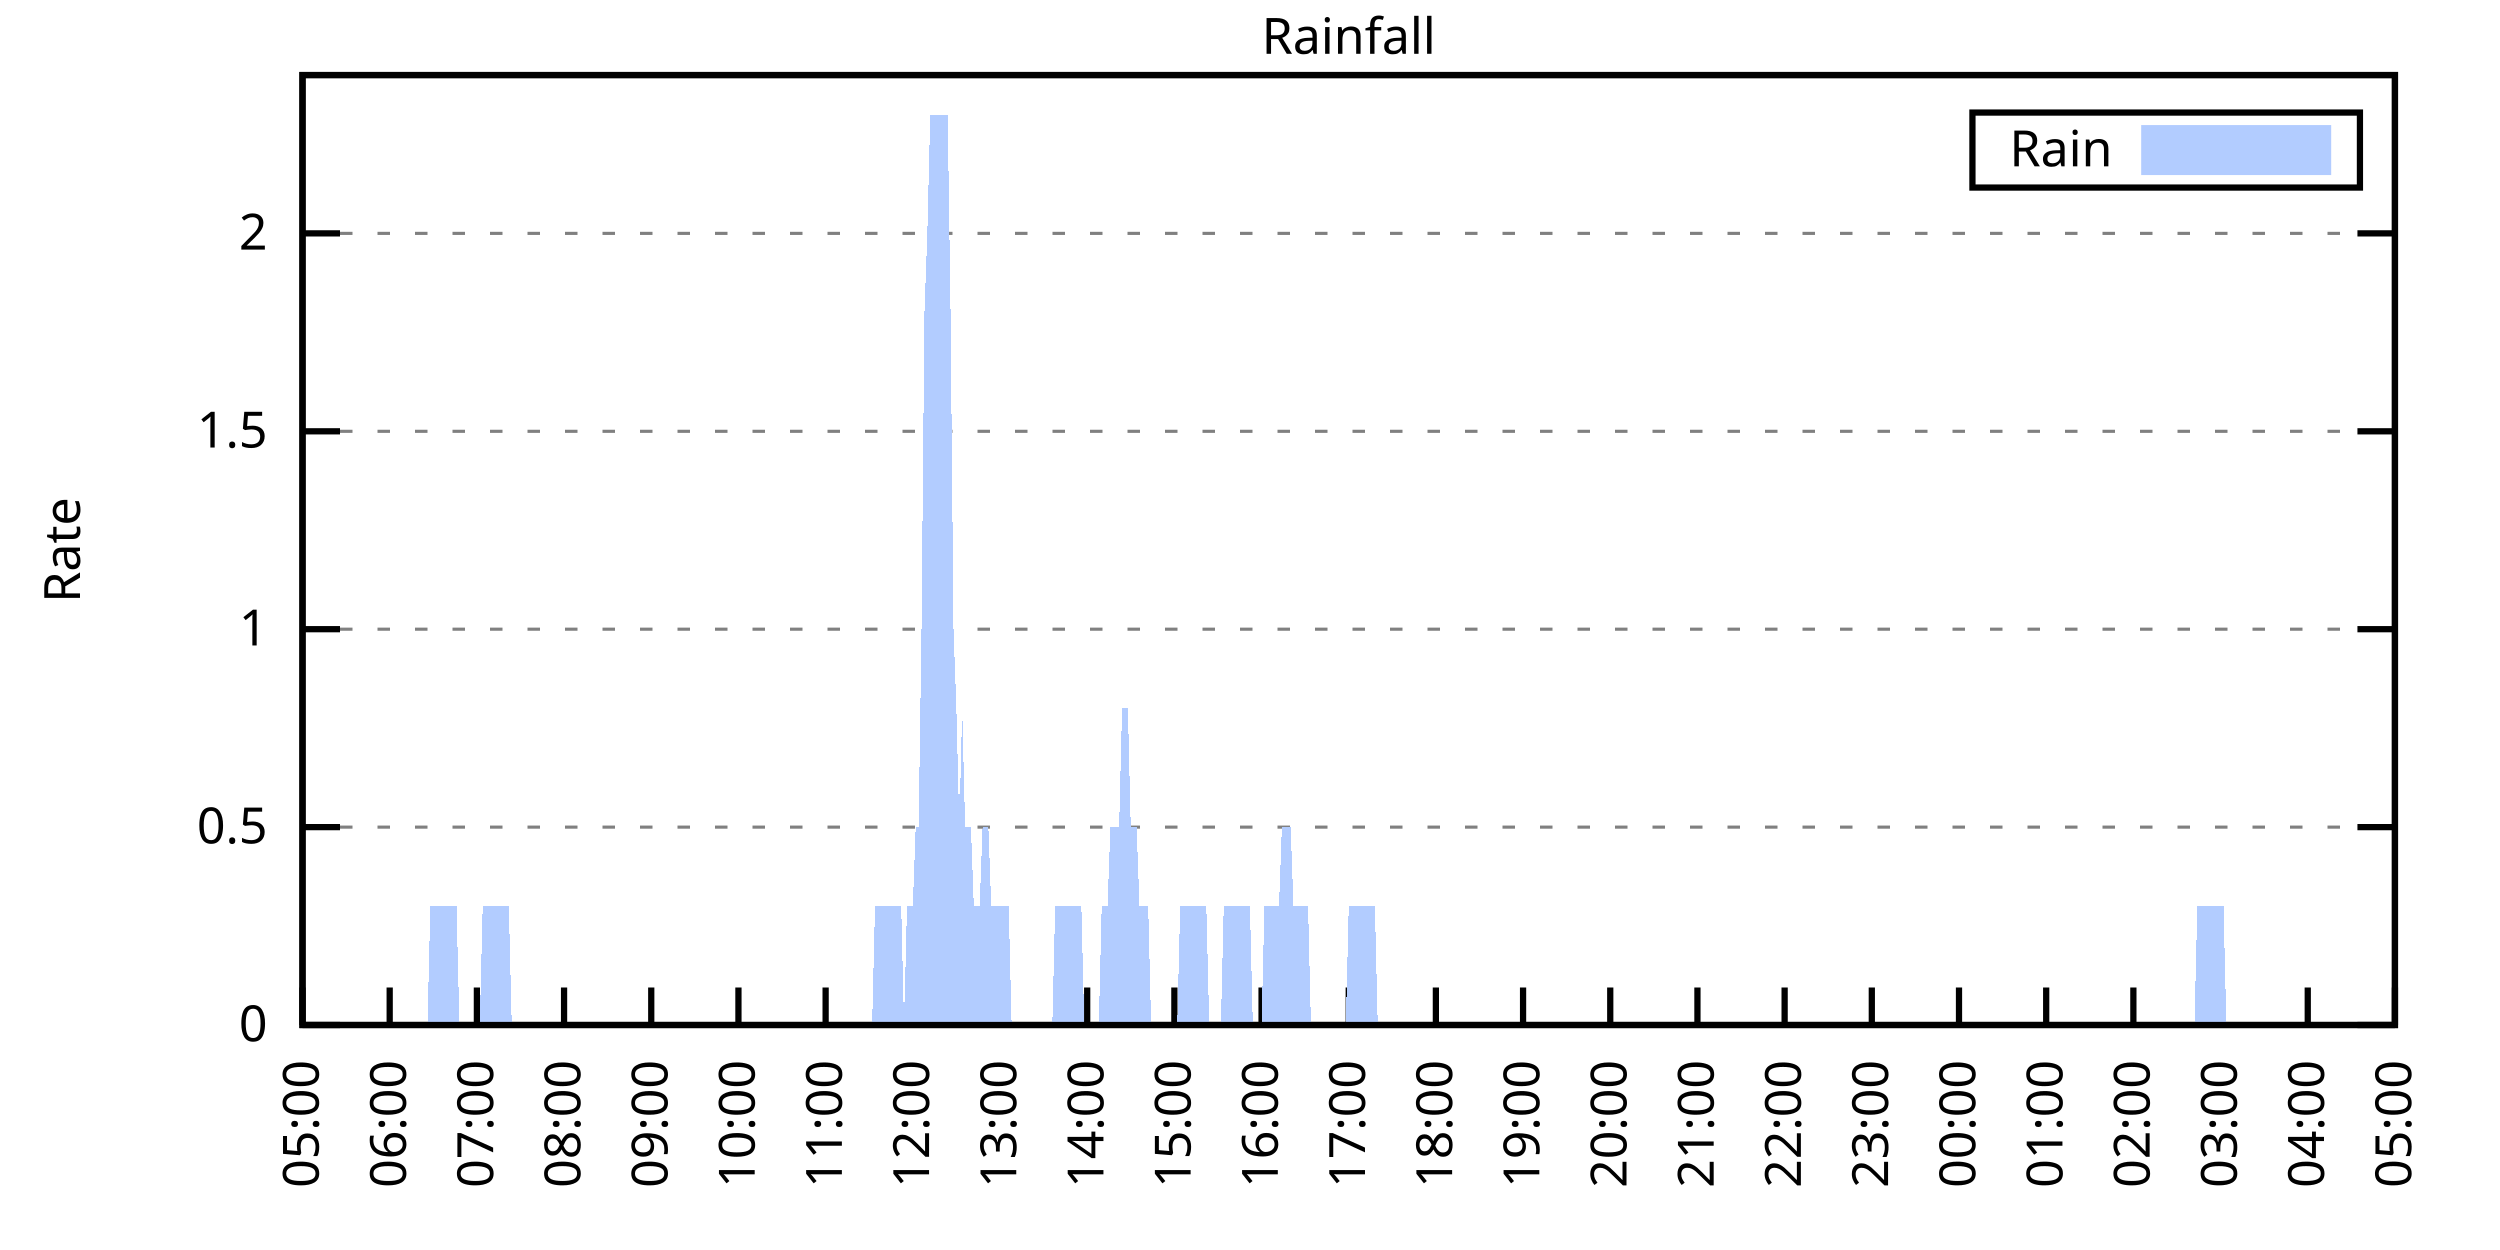
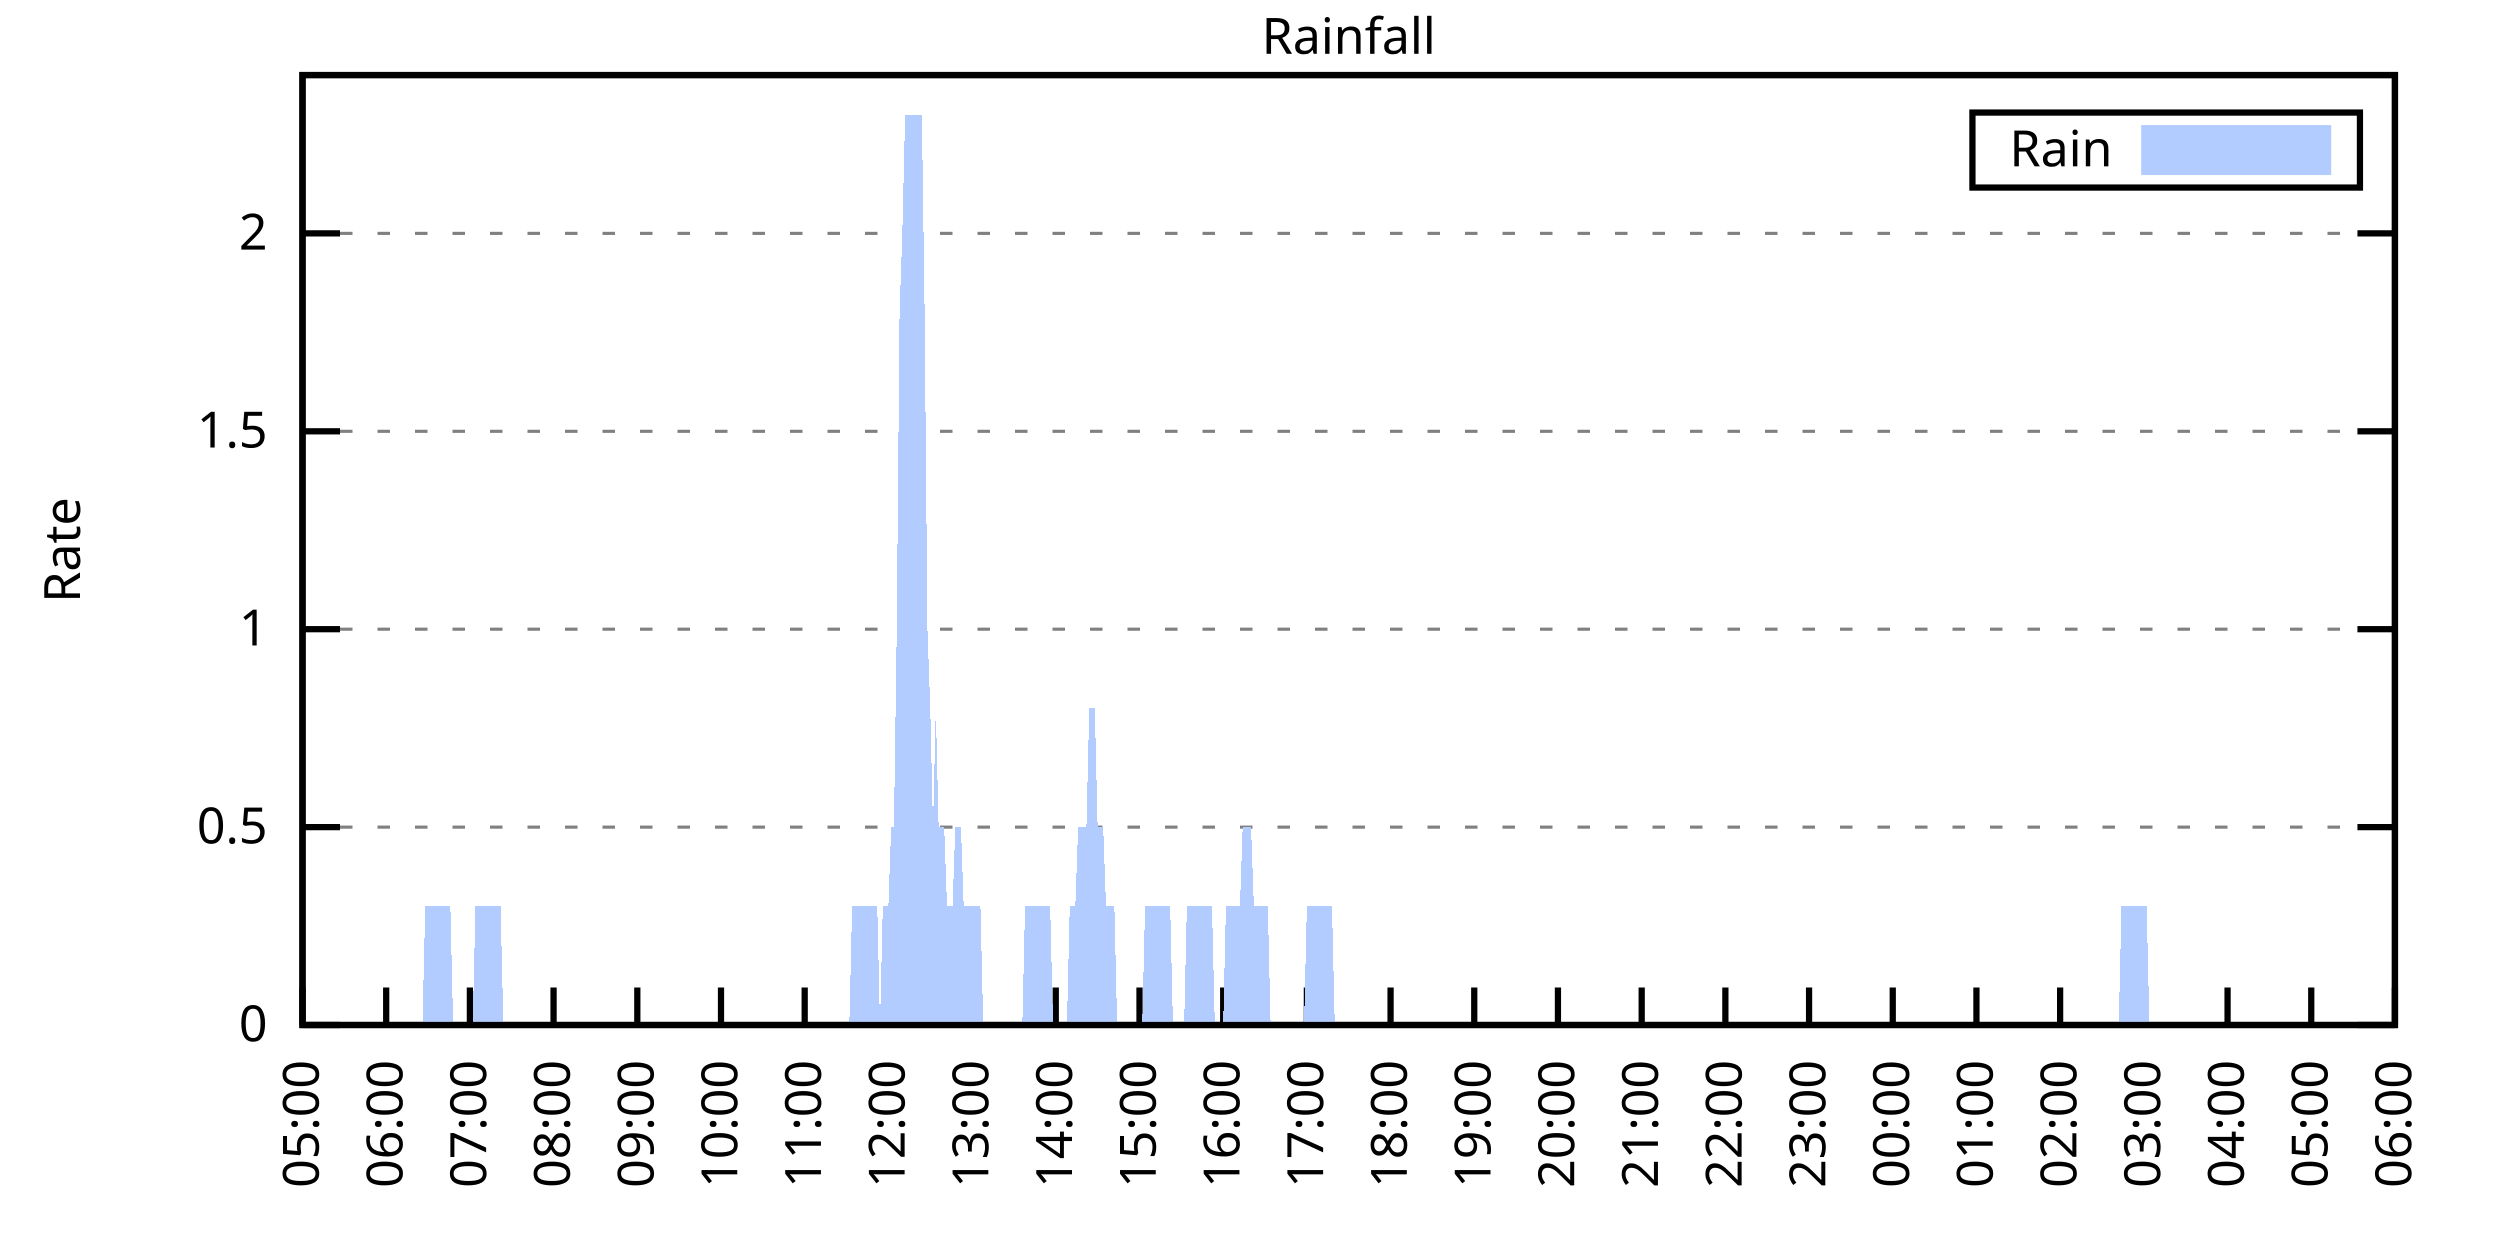
<svg xmlns="http://www.w3.org/2000/svg" xmlns:xlink="http://www.w3.org/1999/xlink" width="400" height="200" viewBox="0 0 400 200">
  <g id="gnuplot_canvas">
    <rect x="0" y="0" width="400" height="200" fill="none" />
    <defs>
      <circle id="gpDot" r="0.5" stroke-width="0.5" stroke="currentColor" />
      <path id="gpPt0" stroke-width="0.333" stroke="currentColor" d="M-1,0 h2 M0,-1 v2" />
      <path id="gpPt1" stroke-width="0.333" stroke="currentColor" d="M-1,-1 L1,1 M1,-1 L-1,1" />
      <path id="gpPt2" stroke-width="0.333" stroke="currentColor" d="M-1,0 L1,0 M0,-1 L0,1 M-1,-1 L1,1 M-1,1 L1,-1" />
      <rect id="gpPt3" stroke-width="0.333" stroke="currentColor" x="-1" y="-1" width="2" height="2" />
      <rect id="gpPt4" stroke-width="0.333" stroke="currentColor" fill="currentColor" x="-1" y="-1" width="2" height="2" />
      <circle id="gpPt5" stroke-width="0.333" stroke="currentColor" cx="0" cy="0" r="1" />
      <use xlink:href="#gpPt5" id="gpPt6" fill="currentColor" stroke="none" />
      <path id="gpPt7" stroke-width="0.333" stroke="currentColor" d="M0,-1.33 L-1.33,0.67 L1.33,0.67 z" />
      <use xlink:href="#gpPt7" id="gpPt8" fill="currentColor" stroke="none" />
      <use xlink:href="#gpPt7" id="gpPt9" stroke="currentColor" transform="rotate(180)" />
      <use xlink:href="#gpPt9" id="gpPt10" fill="currentColor" stroke="none" />
      <use xlink:href="#gpPt3" id="gpPt11" stroke="currentColor" transform="rotate(45)" />
      <use xlink:href="#gpPt11" id="gpPt12" fill="currentColor" stroke="none" />
      <path id="gpPt13" stroke-width="0.333" stroke="currentColor" d="M0,1.330 L1.265,0.411 L0.782,-1.067 L-0.782,-1.076 L-1.265,0.411 z" />
      <use xlink:href="#gpPt13" id="gpPt14" fill="currentColor" stroke="none" />
      <filter id="textbox" filterUnits="objectBoundingBox" x="0" y="0" height="1" width="1">
        <feFlood flood-color="white" flood-opacity="1" result="bgnd" />
        <feComposite in="SourceGraphic" in2="bgnd" operator="atop" />
      </filter>
      <filter id="greybox" filterUnits="objectBoundingBox" x="0" y="0" height="1" width="1">
        <feFlood flood-color="lightgrey" flood-opacity="1" result="grey" />
        <feComposite in="SourceGraphic" in2="grey" operator="atop" />
      </filter>
    </defs>
    <g fill="none" color="white" stroke="currentColor" stroke-width="1.00" stroke-linecap="butt" stroke-linejoin="miter">
</g>
    <g fill="none" color="black" stroke="currentColor" stroke-width="1.00" stroke-linecap="butt" stroke-linejoin="miter">
      <g stroke="none" shape-rendering="crispEdges">
        <polygon fill="rgb(255, 255, 255)" points="48.40,164.00 383.18,164.00 383.18,12.02 48.40,12.02 " />
      </g>
    </g>
    <g fill="none" color="black" stroke="currentColor" stroke-width="1.00" stroke-linecap="butt" stroke-linejoin="miter">
</g>
    <g fill="none" color="black" stroke="black" stroke-width="0.50" stroke-linecap="butt" stroke-linejoin="miter">
</g>
    <g fill="none" color="gray" stroke="currentColor" stroke-width="0.50" stroke-linecap="butt" stroke-linejoin="miter">
      <path stroke="gray" stroke-dasharray="2,4" class="gridline" d="M48.40,164.00 L383.19,164.00  " />
    </g>
    <g fill="none" color="gray" stroke="gray" stroke-width="1.00" stroke-linecap="butt" stroke-linejoin="miter">
</g>
    <g fill="none" color="black" stroke="currentColor" stroke-width="1.00" stroke-linecap="butt" stroke-linejoin="miter">
      <path stroke="black" d="M48.40,164.00 L54.40,164.00 M383.19,164.00 L377.19,164.00  " />
      <g transform="translate(42.80,166.60)" stroke="none" fill="black" font-family="Sans" font-size="8.00" text-anchor="end">
        <text>
          <tspan font-family="Sans"> 0</tspan>
        </text>
      </g>
    </g>
    <g fill="none" color="black" stroke="currentColor" stroke-width="1.00" stroke-linecap="butt" stroke-linejoin="miter">
</g>
    <g fill="none" color="black" stroke="black" stroke-width="0.50" stroke-linecap="butt" stroke-linejoin="miter">
</g>
    <g fill="none" color="gray" stroke="currentColor" stroke-width="0.50" stroke-linecap="butt" stroke-linejoin="miter">
      <path stroke="gray" stroke-dasharray="2,4" class="gridline" d="M48.40,132.34 L383.19,132.34  " />
    </g>
    <g fill="none" color="gray" stroke="gray" stroke-width="1.00" stroke-linecap="butt" stroke-linejoin="miter">
</g>
    <g fill="none" color="black" stroke="currentColor" stroke-width="1.00" stroke-linecap="butt" stroke-linejoin="miter">
      <path stroke="black" d="M48.40,132.34 L54.40,132.34 M383.19,132.34 L377.19,132.34  " />
      <g transform="translate(42.80,134.94)" stroke="none" fill="black" font-family="Sans" font-size="8.00" text-anchor="end">
        <text>
          <tspan font-family="Sans"> 0.5</tspan>
        </text>
      </g>
    </g>
    <g fill="none" color="black" stroke="currentColor" stroke-width="1.00" stroke-linecap="butt" stroke-linejoin="miter">
</g>
    <g fill="none" color="black" stroke="black" stroke-width="0.50" stroke-linecap="butt" stroke-linejoin="miter">
</g>
    <g fill="none" color="gray" stroke="currentColor" stroke-width="0.50" stroke-linecap="butt" stroke-linejoin="miter">
      <path stroke="gray" stroke-dasharray="2,4" class="gridline" d="M48.40,100.67 L383.19,100.67  " />
    </g>
    <g fill="none" color="gray" stroke="gray" stroke-width="1.00" stroke-linecap="butt" stroke-linejoin="miter">
</g>
    <g fill="none" color="black" stroke="currentColor" stroke-width="1.00" stroke-linecap="butt" stroke-linejoin="miter">
      <path stroke="black" d="M48.40,100.67 L54.40,100.67 M383.19,100.67 L377.19,100.67  " />
      <g transform="translate(42.80,103.27)" stroke="none" fill="black" font-family="Sans" font-size="8.00" text-anchor="end">
        <text>
          <tspan font-family="Sans"> 1</tspan>
        </text>
      </g>
    </g>
    <g fill="none" color="black" stroke="currentColor" stroke-width="1.00" stroke-linecap="butt" stroke-linejoin="miter">
</g>
    <g fill="none" color="black" stroke="black" stroke-width="0.50" stroke-linecap="butt" stroke-linejoin="miter">
</g>
    <g fill="none" color="gray" stroke="currentColor" stroke-width="0.50" stroke-linecap="butt" stroke-linejoin="miter">
      <path stroke="gray" stroke-dasharray="2,4" class="gridline" d="M48.40,69.01 L383.19,69.01  " />
    </g>
    <g fill="none" color="gray" stroke="gray" stroke-width="1.00" stroke-linecap="butt" stroke-linejoin="miter">
</g>
    <g fill="none" color="black" stroke="currentColor" stroke-width="1.00" stroke-linecap="butt" stroke-linejoin="miter">
      <path stroke="black" d="M48.40,69.01 L54.40,69.01 M383.19,69.01 L377.19,69.01  " />
      <g transform="translate(42.80,71.61)" stroke="none" fill="black" font-family="Sans" font-size="8.00" text-anchor="end">
        <text>
          <tspan font-family="Sans"> 1.5</tspan>
        </text>
      </g>
    </g>
    <g fill="none" color="black" stroke="currentColor" stroke-width="1.00" stroke-linecap="butt" stroke-linejoin="miter">
</g>
    <g fill="none" color="black" stroke="black" stroke-width="0.50" stroke-linecap="butt" stroke-linejoin="miter">
</g>
    <g fill="none" color="gray" stroke="currentColor" stroke-width="0.50" stroke-linecap="butt" stroke-linejoin="miter">
      <path stroke="gray" stroke-dasharray="2,4" class="gridline" d="M48.40,37.34 L383.19,37.34  " />
    </g>
    <g fill="none" color="gray" stroke="gray" stroke-width="1.00" stroke-linecap="butt" stroke-linejoin="miter">
</g>
    <g fill="none" color="black" stroke="currentColor" stroke-width="1.00" stroke-linecap="butt" stroke-linejoin="miter">
      <path stroke="black" d="M48.40,37.34 L54.40,37.34 M383.19,37.34 L377.19,37.34  " />
      <g transform="translate(42.80,39.94)" stroke="none" fill="black" font-family="Sans" font-size="8.00" text-anchor="end">
        <text>
          <tspan font-family="Sans"> 2</tspan>
        </text>
      </g>
    </g>
    <g fill="none" color="black" stroke="currentColor" stroke-width="1.00" stroke-linecap="butt" stroke-linejoin="miter">
      <path stroke="black" d="M48.40,164.00 L48.40,158.00  " />
      <g transform="translate(51.00,169.60) rotate(270.00)" stroke="none" fill="black" font-family="Sans" font-size="8.00" text-anchor="end">
        <text>
          <tspan font-family="Sans">05:00</tspan>
        </text>
      </g>
    </g>
    <g fill="none" color="black" stroke="currentColor" stroke-width="1.00" stroke-linecap="butt" stroke-linejoin="miter">
-       <path stroke="black" d="M62.35,164.00 L62.35,158.00  " />
-       <g transform="translate(64.95,169.60) rotate(270.00)" stroke="none" fill="black" font-family="Sans" font-size="8.00" text-anchor="end">
+       <path stroke="black" d="M61.79,164.00 L61.79,158.00  " />
+       <g transform="translate(64.39,169.60) rotate(270.00)" stroke="none" fill="black" font-family="Sans" font-size="8.00" text-anchor="end">
        <text>
          <tspan font-family="Sans">06:00</tspan>
        </text>
      </g>
    </g>
    <g fill="none" color="black" stroke="currentColor" stroke-width="1.00" stroke-linecap="butt" stroke-linejoin="miter">
-       <path stroke="black" d="M76.30,164.00 L76.30,158.00  " />
-       <g transform="translate(78.90,169.60) rotate(270.00)" stroke="none" fill="black" font-family="Sans" font-size="8.00" text-anchor="end">
+       <path stroke="black" d="M75.18,164.00 L75.18,158.00  " />
+       <g transform="translate(77.78,169.60) rotate(270.00)" stroke="none" fill="black" font-family="Sans" font-size="8.00" text-anchor="end">
        <text>
          <tspan font-family="Sans">07:00</tspan>
        </text>
      </g>
    </g>
    <g fill="none" color="black" stroke="currentColor" stroke-width="1.00" stroke-linecap="butt" stroke-linejoin="miter">
-       <path stroke="black" d="M90.25,164.00 L90.25,158.00  " />
-       <g transform="translate(92.85,169.60) rotate(270.00)" stroke="none" fill="black" font-family="Sans" font-size="8.00" text-anchor="end">
+       <path stroke="black" d="M88.57,164.00 L88.57,158.00  " />
+       <g transform="translate(91.17,169.60) rotate(270.00)" stroke="none" fill="black" font-family="Sans" font-size="8.00" text-anchor="end">
        <text>
          <tspan font-family="Sans">08:00</tspan>
        </text>
      </g>
    </g>
    <g fill="none" color="black" stroke="currentColor" stroke-width="1.00" stroke-linecap="butt" stroke-linejoin="miter">
-       <path stroke="black" d="M104.20,164.00 L104.20,158.00  " />
-       <g transform="translate(106.80,169.60) rotate(270.00)" stroke="none" fill="black" font-family="Sans" font-size="8.00" text-anchor="end">
+       <path stroke="black" d="M101.97,164.00 L101.97,158.00  " />
+       <g transform="translate(104.57,169.60) rotate(270.00)" stroke="none" fill="black" font-family="Sans" font-size="8.00" text-anchor="end">
        <text>
          <tspan font-family="Sans">09:00</tspan>
        </text>
      </g>
    </g>
    <g fill="none" color="black" stroke="currentColor" stroke-width="1.00" stroke-linecap="butt" stroke-linejoin="miter">
-       <path stroke="black" d="M118.15,164.00 L118.15,158.00  " />
-       <g transform="translate(120.75,169.60) rotate(270.00)" stroke="none" fill="black" font-family="Sans" font-size="8.00" text-anchor="end">
+       <path stroke="black" d="M115.36,164.00 L115.36,158.00  " />
+       <g transform="translate(117.96,169.60) rotate(270.00)" stroke="none" fill="black" font-family="Sans" font-size="8.00" text-anchor="end">
        <text>
          <tspan font-family="Sans">10:00</tspan>
        </text>
      </g>
    </g>
    <g fill="none" color="black" stroke="currentColor" stroke-width="1.00" stroke-linecap="butt" stroke-linejoin="miter">
-       <path stroke="black" d="M132.10,164.00 L132.10,158.00  " />
-       <g transform="translate(134.70,169.60) rotate(270.00)" stroke="none" fill="black" font-family="Sans" font-size="8.00" text-anchor="end">
+       <path stroke="black" d="M128.75,164.00 L128.75,158.00  " />
+       <g transform="translate(131.35,169.60) rotate(270.00)" stroke="none" fill="black" font-family="Sans" font-size="8.00" text-anchor="end">
        <text>
          <tspan font-family="Sans">11:00</tspan>
        </text>
      </g>
    </g>
    <g fill="none" color="black" stroke="currentColor" stroke-width="1.00" stroke-linecap="butt" stroke-linejoin="miter">
-       <path stroke="black" d="M146.05,164.00 L146.05,158.00  " />
-       <g transform="translate(148.65,169.60) rotate(270.00)" stroke="none" fill="black" font-family="Sans" font-size="8.00" text-anchor="end">
+       <path stroke="black" d="M142.14,164.00 L142.14,158.00  " />
+       <g transform="translate(144.74,169.60) rotate(270.00)" stroke="none" fill="black" font-family="Sans" font-size="8.00" text-anchor="end">
        <text>
          <tspan font-family="Sans">12:00</tspan>
        </text>
      </g>
    </g>
    <g fill="none" color="black" stroke="currentColor" stroke-width="1.00" stroke-linecap="butt" stroke-linejoin="miter">
-       <path stroke="black" d="M160.00,164.00 L160.00,158.00  " />
-       <g transform="translate(162.60,169.60) rotate(270.00)" stroke="none" fill="black" font-family="Sans" font-size="8.00" text-anchor="end">
+       <path stroke="black" d="M155.53,164.00 L155.53,158.00  " />
+       <g transform="translate(158.13,169.60) rotate(270.00)" stroke="none" fill="black" font-family="Sans" font-size="8.00" text-anchor="end">
        <text>
          <tspan font-family="Sans">13:00</tspan>
        </text>
      </g>
    </g>
    <g fill="none" color="black" stroke="currentColor" stroke-width="1.00" stroke-linecap="butt" stroke-linejoin="miter">
-       <path stroke="black" d="M173.95,164.00 L173.95,158.00  " />
-       <g transform="translate(176.55,169.60) rotate(270.00)" stroke="none" fill="black" font-family="Sans" font-size="8.00" text-anchor="end">
+       <path stroke="black" d="M168.92,164.00 L168.92,158.00  " />
+       <g transform="translate(171.52,169.60) rotate(270.00)" stroke="none" fill="black" font-family="Sans" font-size="8.00" text-anchor="end">
        <text>
          <tspan font-family="Sans">14:00</tspan>
        </text>
      </g>
    </g>
    <g fill="none" color="black" stroke="currentColor" stroke-width="1.00" stroke-linecap="butt" stroke-linejoin="miter">
-       <path stroke="black" d="M187.90,164.00 L187.90,158.00  " />
-       <g transform="translate(190.50,169.60) rotate(270.00)" stroke="none" fill="black" font-family="Sans" font-size="8.00" text-anchor="end">
+       <path stroke="black" d="M182.32,164.00 L182.32,158.00  " />
+       <g transform="translate(184.92,169.60) rotate(270.00)" stroke="none" fill="black" font-family="Sans" font-size="8.00" text-anchor="end">
        <text>
          <tspan font-family="Sans">15:00</tspan>
        </text>
      </g>
    </g>
    <g fill="none" color="black" stroke="currentColor" stroke-width="1.00" stroke-linecap="butt" stroke-linejoin="miter">
-       <path stroke="black" d="M201.85,164.00 L201.85,158.00  " />
-       <g transform="translate(204.45,169.60) rotate(270.00)" stroke="none" fill="black" font-family="Sans" font-size="8.00" text-anchor="end">
+       <path stroke="black" d="M195.71,164.00 L195.71,158.00  " />
+       <g transform="translate(198.31,169.60) rotate(270.00)" stroke="none" fill="black" font-family="Sans" font-size="8.00" text-anchor="end">
        <text>
          <tspan font-family="Sans">16:00</tspan>
        </text>
      </g>
    </g>
    <g fill="none" color="black" stroke="currentColor" stroke-width="1.00" stroke-linecap="butt" stroke-linejoin="miter">
-       <path stroke="black" d="M215.80,164.00 L215.80,158.00  " />
-       <g transform="translate(218.40,169.60) rotate(270.00)" stroke="none" fill="black" font-family="Sans" font-size="8.00" text-anchor="end">
+       <path stroke="black" d="M209.10,164.00 L209.10,158.00  " />
+       <g transform="translate(211.70,169.60) rotate(270.00)" stroke="none" fill="black" font-family="Sans" font-size="8.00" text-anchor="end">
        <text>
          <tspan font-family="Sans">17:00</tspan>
        </text>
      </g>
    </g>
    <g fill="none" color="black" stroke="currentColor" stroke-width="1.00" stroke-linecap="butt" stroke-linejoin="miter">
-       <path stroke="black" d="M229.74,164.00 L229.74,158.00  " />
-       <g transform="translate(232.34,169.60) rotate(270.00)" stroke="none" fill="black" font-family="Sans" font-size="8.00" text-anchor="end">
+       <path stroke="black" d="M222.49,164.00 L222.49,158.00  " />
+       <g transform="translate(225.09,169.60) rotate(270.00)" stroke="none" fill="black" font-family="Sans" font-size="8.00" text-anchor="end">
        <text>
          <tspan font-family="Sans">18:00</tspan>
        </text>
      </g>
    </g>
    <g fill="none" color="black" stroke="currentColor" stroke-width="1.00" stroke-linecap="butt" stroke-linejoin="miter">
-       <path stroke="black" d="M243.69,164.00 L243.69,158.00  " />
-       <g transform="translate(246.29,169.60) rotate(270.00)" stroke="none" fill="black" font-family="Sans" font-size="8.00" text-anchor="end">
+       <path stroke="black" d="M235.88,164.00 L235.88,158.00  " />
+       <g transform="translate(238.48,169.60) rotate(270.00)" stroke="none" fill="black" font-family="Sans" font-size="8.00" text-anchor="end">
        <text>
          <tspan font-family="Sans">19:00</tspan>
        </text>
      </g>
    </g>
    <g fill="none" color="black" stroke="currentColor" stroke-width="1.00" stroke-linecap="butt" stroke-linejoin="miter">
-       <path stroke="black" d="M257.64,164.00 L257.64,158.00  " />
-       <g transform="translate(260.24,169.60) rotate(270.00)" stroke="none" fill="black" font-family="Sans" font-size="8.00" text-anchor="end">
+       <path stroke="black" d="M249.27,164.00 L249.27,158.00  " />
+       <g transform="translate(251.87,169.60) rotate(270.00)" stroke="none" fill="black" font-family="Sans" font-size="8.00" text-anchor="end">
        <text>
          <tspan font-family="Sans">20:00</tspan>
        </text>
      </g>
    </g>
    <g fill="none" color="black" stroke="currentColor" stroke-width="1.00" stroke-linecap="butt" stroke-linejoin="miter">
-       <path stroke="black" d="M271.59,164.00 L271.59,158.00  " />
-       <g transform="translate(274.19,169.60) rotate(270.00)" stroke="none" fill="black" font-family="Sans" font-size="8.00" text-anchor="end">
+       <path stroke="black" d="M262.67,164.00 L262.67,158.00  " />
+       <g transform="translate(265.27,169.60) rotate(270.00)" stroke="none" fill="black" font-family="Sans" font-size="8.00" text-anchor="end">
        <text>
          <tspan font-family="Sans">21:00</tspan>
        </text>
      </g>
    </g>
    <g fill="none" color="black" stroke="currentColor" stroke-width="1.00" stroke-linecap="butt" stroke-linejoin="miter">
-       <path stroke="black" d="M285.54,164.00 L285.54,158.00  " />
-       <g transform="translate(288.14,169.60) rotate(270.00)" stroke="none" fill="black" font-family="Sans" font-size="8.00" text-anchor="end">
+       <path stroke="black" d="M276.06,164.00 L276.06,158.00  " />
+       <g transform="translate(278.66,169.60) rotate(270.00)" stroke="none" fill="black" font-family="Sans" font-size="8.00" text-anchor="end">
        <text>
          <tspan font-family="Sans">22:00</tspan>
        </text>
      </g>
    </g>
    <g fill="none" color="black" stroke="currentColor" stroke-width="1.00" stroke-linecap="butt" stroke-linejoin="miter">
-       <path stroke="black" d="M299.49,164.00 L299.49,158.00  " />
-       <g transform="translate(302.09,169.60) rotate(270.00)" stroke="none" fill="black" font-family="Sans" font-size="8.00" text-anchor="end">
+       <path stroke="black" d="M289.45,164.00 L289.45,158.00  " />
+       <g transform="translate(292.05,169.60) rotate(270.00)" stroke="none" fill="black" font-family="Sans" font-size="8.00" text-anchor="end">
        <text>
          <tspan font-family="Sans">23:00</tspan>
        </text>
      </g>
    </g>
    <g fill="none" color="black" stroke="currentColor" stroke-width="1.00" stroke-linecap="butt" stroke-linejoin="miter">
-       <path stroke="black" d="M313.44,164.00 L313.44,158.00  " />
-       <g transform="translate(316.04,169.60) rotate(270.00)" stroke="none" fill="black" font-family="Sans" font-size="8.00" text-anchor="end">
+       <path stroke="black" d="M302.84,164.00 L302.84,158.00  " />
+       <g transform="translate(305.44,169.60) rotate(270.00)" stroke="none" fill="black" font-family="Sans" font-size="8.00" text-anchor="end">
        <text>
          <tspan font-family="Sans">00:00</tspan>
        </text>
      </g>
    </g>
    <g fill="none" color="black" stroke="currentColor" stroke-width="1.00" stroke-linecap="butt" stroke-linejoin="miter">
-       <path stroke="black" d="M327.39,164.00 L327.39,158.00  " />
-       <g transform="translate(329.99,169.60) rotate(270.00)" stroke="none" fill="black" font-family="Sans" font-size="8.00" text-anchor="end">
+       <path stroke="black" d="M316.23,164.00 L316.23,158.00  " />
+       <g transform="translate(318.83,169.60) rotate(270.00)" stroke="none" fill="black" font-family="Sans" font-size="8.00" text-anchor="end">
        <text>
          <tspan font-family="Sans">01:00</tspan>
        </text>
      </g>
    </g>
    <g fill="none" color="black" stroke="currentColor" stroke-width="1.00" stroke-linecap="butt" stroke-linejoin="miter">
-       <path stroke="black" d="M341.34,164.00 L341.34,158.00  " />
-       <g transform="translate(343.94,169.60) rotate(270.00)" stroke="none" fill="black" font-family="Sans" font-size="8.00" text-anchor="end">
+       <path stroke="black" d="M329.62,164.00 L329.62,158.00  " />
+       <g transform="translate(332.22,169.60) rotate(270.00)" stroke="none" fill="black" font-family="Sans" font-size="8.00" text-anchor="end">
        <text>
          <tspan font-family="Sans">02:00</tspan>
        </text>
      </g>
    </g>
    <g fill="none" color="black" stroke="currentColor" stroke-width="1.00" stroke-linecap="butt" stroke-linejoin="miter">
-       <path stroke="black" d="M355.29,164.00 L355.29,158.00  " />
-       <g transform="translate(357.89,169.60) rotate(270.00)" stroke="none" fill="black" font-family="Sans" font-size="8.00" text-anchor="end">
+       <path stroke="black" d="M343.02,164.00 L343.02,158.00  " />
+       <g transform="translate(345.62,169.60) rotate(270.00)" stroke="none" fill="black" font-family="Sans" font-size="8.00" text-anchor="end">
        <text>
          <tspan font-family="Sans">03:00</tspan>
        </text>
      </g>
    </g>
    <g fill="none" color="black" stroke="currentColor" stroke-width="1.00" stroke-linecap="butt" stroke-linejoin="miter">
-       <path stroke="black" d="M369.24,164.00 L369.24,158.00  " />
-       <g transform="translate(371.84,169.60) rotate(270.00)" stroke="none" fill="black" font-family="Sans" font-size="8.00" text-anchor="end">
+       <path stroke="black" d="M356.41,164.00 L356.41,158.00  " />
+       <g transform="translate(359.01,169.60) rotate(270.00)" stroke="none" fill="black" font-family="Sans" font-size="8.00" text-anchor="end">
        <text>
          <tspan font-family="Sans">04:00</tspan>
+         </text>
+       </g>
+     </g>
+     <g fill="none" color="black" stroke="currentColor" stroke-width="1.00" stroke-linecap="butt" stroke-linejoin="miter">
+       <path stroke="black" d="M369.80,164.00 L369.80,158.00  " />
+       <g transform="translate(372.40,169.60) rotate(270.00)" stroke="none" fill="black" font-family="Sans" font-size="8.00" text-anchor="end">
+         <text>
+           <tspan font-family="Sans">05:00</tspan>
        </text>
      </g>
    </g>
    <g fill="none" color="black" stroke="currentColor" stroke-width="1.00" stroke-linecap="butt" stroke-linejoin="miter">
      <path stroke="black" d="M383.19,164.00 L383.19,158.00  " />
      <g transform="translate(385.79,169.60) rotate(270.00)" stroke="none" fill="black" font-family="Sans" font-size="8.00" text-anchor="end">
        <text>
-           <tspan font-family="Sans">05:00</tspan>
+           <tspan font-family="Sans">06:00</tspan>
        </text>
      </g>
    </g>
    <g fill="none" color="black" stroke="currentColor" stroke-width="1.00" stroke-linecap="butt" stroke-linejoin="miter">
</g>
    <g fill="none" color="black" stroke="currentColor" stroke-width="1.00" stroke-linecap="butt" stroke-linejoin="miter">
      <path stroke="black" d="M48.40,12.01 L48.40,164.00 L383.19,164.00 L383.19,12.01 L48.40,12.01 Z  " />
    </g>
    <g fill="none" color="black" stroke="currentColor" stroke-width="1.00" stroke-linecap="butt" stroke-linejoin="miter">
</g>
    <g fill="none" color="black" stroke="currentColor" stroke-width="1.00" stroke-linecap="butt" stroke-linejoin="miter">
      <path stroke="black" d="M315.59,30.01 L315.59,18.01 L377.59,18.01 L377.59,30.01 L315.59,30.01 Z  " />
    </g>
    <g id="Rainfall_plot_1">
      <g fill="none" color="white" stroke="black" stroke-width="2.00" stroke-linecap="butt" stroke-linejoin="miter">
</g>
      <g fill="none" color="black" stroke="currentColor" stroke-width="2.00" stroke-linecap="butt" stroke-linejoin="miter">
        <g transform="translate(337.99,26.61)" stroke="none" fill="black" font-family="Sans" font-size="8.00" text-anchor="end">
          <text>
            <tspan font-family="Sans">Rain</tspan>
          </text>
        </g>
      </g>
      <g fill="none" color="black" stroke="currentColor" stroke-width="2.00" stroke-linecap="butt" stroke-linejoin="miter">
        <g stroke="none" shape-rendering="crispEdges">
          <polygon fill="rgb(178, 204, 255)" points="343.59,27.01 371.99,27.01 371.99,21.01 343.59,21.01 " />
        </g>
        <path stroke="rgb(178, 204, 255)" d="M343.59,27.01 L371.99,27.01 L371.99,21.01 L343.59,21.01 L343.59,27.01 Z  " />
      </g>
      <g fill="none" color="black" stroke="currentColor" stroke-width="2.00" stroke-linecap="butt" stroke-linejoin="miter">
        <g stroke="none" shape-rendering="crispEdges">
-           <polygon fill="rgb(178, 204, 255)" points="48.86,164.00 49.33,164.00 49.79,164.00 50.26,164.00 50.72,164.00 51.19,164.00 51.65,164.00 52.12,164.00 52.58,164.00 53.05,164.00 53.51,164.00 53.98,164.00 54.44,164.00 54.91,164.00 55.37,164.00 55.84,164.00 56.30,164.00 56.77,164.00 57.23,164.00 57.70,164.00 58.16,164.00 58.63,164.00 59.09,164.00 59.56,164.00 60.02,164.00 60.49,164.00 60.95,164.00 61.42,164.00 61.88,164.00 62.35,164.00 62.81,164.00 63.28,164.00 63.74,164.00 64.21,164.00 64.67,164.00 65.14,164.00 65.60,164.00 66.07,164.00 66.53,164.00 67.00,164.00 67.46,164.00 67.93,164.00 68.39,164.00 68.86,145.00 69.32,145.00 69.79,145.00 70.25,145.00 70.72,145.00 71.18,145.00 71.65,145.00 72.11,145.00 72.58,145.00 73.04,145.00 73.51,164.00 73.97,164.00 74.44,164.00 74.90,164.00 75.37,164.00 75.83,164.00 76.30,164.00 76.76,164.00 77.23,145.00 77.69,145.00 78.16,145.00 78.62,145.00 79.09,145.00 79.55,145.00 80.02,145.00 80.48,145.00 80.95,145.00 81.41,145.00 81.88,164.00 82.34,164.00 82.81,164.00 83.27,164.00 83.74,164.00 84.20,164.00 84.67,164.00 85.13,164.00 85.60,164.00 86.06,164.00 86.53,164.00 86.99,164.00 87.46,164.00 87.92,164.00 88.39,164.00 88.85,164.00 89.32,164.00 89.78,164.00 90.25,164.00 90.71,164.00 91.18,164.00 91.64,164.00 92.11,164.00 92.57,164.00 93.04,164.00 93.50,164.00 93.97,164.00 94.43,164.00 94.90,164.00 95.36,164.00 95.83,164.00 96.29,164.00 96.76,164.00 97.22,164.00 97.69,164.00 98.15,164.00 98.62,164.00 99.08,164.00 99.55,164.00 100.01,164.00 100.48,164.00 100.94,164.00 101.41,164.00 101.87,164.00 102.34,164.00 102.80,164.00 103.27,164.00 103.73,164.00 104.20,164.00 104.66,164.00 105.13,164.00 105.59,164.00 106.06,164.00 106.52,164.00 106.99,164.00 107.45,164.00 107.92,164.00 108.38,164.00 108.85,164.00 109.31,164.00 109.78,164.00 110.24,164.00 110.71,164.00 111.17,164.00 111.64,164.00 112.10,164.00 112.57,164.00 113.03,164.00 113.50,164.00 113.96,164.00 114.43,164.00 114.89,164.00 115.36,164.00 115.82,164.00 116.29,164.00 116.75,164.00 117.22,164.00 117.68,164.00 118.15,164.00 118.61,164.00 119.08,164.00 119.54,164.00 120.01,164.00 120.47,164.00 120.94,164.00 121.40,164.00 121.87,164.00 122.33,164.00 122.80,164.00 123.26,164.00 123.73,164.00 124.19,164.00 124.66,164.00 125.12,164.00 125.59,164.00 126.05,164.00 126.52,164.00 126.98,164.00 127.45,164.00 127.91,164.00 128.38,164.00 128.84,164.00 129.31,164.00 129.77,164.00 130.24,164.00 130.70,164.00 131.17,164.00 131.63,164.00 132.10,164.00 132.56,164.00 133.03,164.00 133.49,164.00 133.96,164.00 134.42,164.00 134.89,164.00 135.35,164.00 135.82,164.00 136.28,164.00 136.75,164.00 137.21,164.00 137.68,164.00 138.14,164.00 138.61,164.00 139.07,164.00 139.54,164.00 140.00,145.00 140.47,145.00 140.93,145.00 141.40,145.00 141.86,145.00 142.33,145.00 142.79,145.00 143.26,145.00 143.72,145.00 144.19,145.00 144.65,164.00 145.12,145.00 145.58,145.00 146.05,145.00 146.51,132.34 146.98,132.34 147.44,100.67 147.91,50.01 148.37,37.34 148.84,18.34 149.30,18.34 149.77,18.34 150.23,18.34 150.70,18.34 151.16,18.34 151.63,18.34 152.09,50.01 152.56,100.67 153.02,113.34 153.49,132.34 153.95,113.34 154.42,132.34 154.88,132.34 155.35,132.34 155.81,145.00 156.28,145.00 156.74,145.00 157.21,132.34 157.67,132.34 158.14,132.34 158.60,145.00 159.07,145.00 159.53,145.00 160.00,145.00 160.46,145.00 160.93,145.00 161.39,145.00 161.86,164.00 162.32,164.00 162.79,164.00 163.25,164.00 163.72,164.00 164.18,164.00 164.65,164.00 165.11,164.00 165.58,164.00 166.04,164.00 166.51,164.00 166.97,164.00 167.44,164.00 167.90,164.00 168.37,164.00 168.83,145.00 169.30,145.00 169.76,145.00 170.23,145.00 170.69,145.00 171.16,145.00 171.62,145.00 172.09,145.00 172.55,145.00 173.02,145.00 173.48,164.00 173.95,164.00 174.41,164.00 174.88,164.00 175.34,164.00 175.81,164.00 176.27,145.00 176.74,145.00 177.20,145.00 177.67,132.34 178.13,132.34 178.60,132.34 179.06,132.34 179.53,113.34 179.99,113.34 180.46,113.34 180.92,132.34 181.39,132.34 181.85,132.34 182.32,145.00 182.78,145.00 183.25,145.00 183.71,145.00 184.18,164.00 184.64,164.00 185.11,164.00 185.57,164.00 186.04,164.00 186.50,164.00 186.97,164.00 187.43,164.00 187.90,164.00 188.36,164.00 188.83,145.00 189.29,145.00 189.76,145.00 190.22,145.00 190.69,145.00 191.15,145.00 191.62,145.00 192.08,145.00 192.55,145.00 193.01,145.00 193.48,164.00 193.94,164.00 194.41,164.00 194.87,164.00 195.34,164.00 195.80,145.00 196.27,145.00 196.73,145.00 197.20,145.00 197.66,145.00 198.13,145.00 198.59,145.00 199.06,145.00 199.52,145.00 199.99,145.00 200.45,164.00 200.92,164.00 201.38,164.00 201.85,164.00 202.31,145.00 202.78,145.00 203.24,145.00 203.71,145.00 204.17,145.00 204.64,145.00 205.10,132.34 205.57,132.34 206.03,132.34 206.50,132.34 206.96,145.00 207.43,145.00 207.89,145.00 208.36,145.00 208.82,145.00 209.29,145.00 209.75,164.00 210.22,164.00 210.68,164.00 211.15,164.00 211.61,164.00 212.08,164.00 212.54,164.00 213.01,164.00 213.47,164.00 213.94,164.00 214.40,164.00 214.87,164.00 215.33,164.00 215.80,145.00 216.26,145.00 216.72,145.00 217.19,145.00 217.65,145.00 218.12,145.00 218.58,145.00 219.05,145.00 219.51,145.00 219.98,145.00 220.44,164.00 220.91,164.00 221.37,164.00 221.84,164.00 222.30,164.00 222.77,164.00 223.23,164.00 223.70,164.00 224.16,164.00 224.63,164.00 225.09,164.00 225.56,164.00 226.02,164.00 226.49,164.00 226.95,164.00 227.42,164.00 227.88,164.00 228.35,164.00 228.81,164.00 229.28,164.00 229.74,164.00 230.21,164.00 230.67,164.00 231.14,164.00 231.60,164.00 232.07,164.00 232.53,164.00 233.00,164.00 233.46,164.00 233.93,164.00 234.39,164.00 234.86,164.00 235.32,164.00 235.79,164.00 236.25,164.00 236.72,164.00 237.18,164.00 237.65,164.00 238.11,164.00 238.58,164.00 239.04,164.00 239.51,164.00 239.97,164.00 240.44,164.00 240.90,164.00 241.37,164.00 241.83,164.00 242.30,164.00 242.76,164.00 243.23,164.00 243.69,164.00 244.16,164.00 244.62,164.00 245.09,164.00 245.55,164.00 246.02,164.00 246.48,164.00 246.95,164.00 247.41,164.00 247.88,164.00 248.34,164.00 248.81,164.00 249.27,164.00 249.74,164.00 250.20,164.00 250.67,164.00 251.13,164.00 251.60,164.00 252.06,164.00 252.53,164.00 252.99,164.00 253.46,164.00 253.92,164.00 254.39,164.00 254.85,164.00 255.32,164.00 255.78,164.00 256.25,164.00 256.71,164.00 257.18,164.00 257.64,164.00 258.11,164.00 258.57,164.00 259.04,164.00 259.50,164.00 259.97,164.00 260.43,164.00 260.90,164.00 261.36,164.00 261.83,164.00 262.29,164.00 262.76,164.00 263.22,164.00 263.69,164.00 264.15,164.00 264.62,164.00 265.08,164.00 265.55,164.00 266.01,164.00 266.48,164.00 266.94,164.00 267.41,164.00 267.87,164.00 268.34,164.00 268.80,164.00 269.27,164.00 269.73,164.00 270.20,164.00 270.66,164.00 271.13,164.00 271.59,164.00 272.06,164.00 272.52,164.00 272.99,164.00 273.45,164.00 273.92,164.00 274.38,164.00 274.85,164.00 275.31,164.00 275.78,164.00 276.24,164.00 276.71,164.00 277.17,164.00 277.64,164.00 278.10,164.00 278.57,164.00 279.03,164.00 279.50,164.00 279.96,164.00 280.43,164.00 280.89,164.00 281.36,164.00 281.82,164.00 282.29,164.00 282.75,164.00 283.22,164.00 283.68,164.00 284.15,164.00 284.61,164.00 285.08,164.00 285.54,164.00 286.01,164.00 286.47,164.00 286.94,164.00 287.40,164.00 287.87,164.00 288.33,164.00 288.80,164.00 289.26,164.00 289.73,164.00 290.19,164.00 290.66,164.00 291.12,164.00 291.59,164.00 292.05,164.00 292.52,164.00 292.98,164.00 293.45,164.00 293.91,164.00 294.38,164.00 294.84,164.00 295.31,164.00 295.77,164.00 296.24,164.00 296.70,164.00 297.17,164.00 297.63,164.00 298.10,164.00 298.56,164.00 299.03,164.00 299.49,164.00 299.96,164.00 300.42,164.00 300.89,164.00 301.35,164.00 301.82,164.00 302.28,164.00 302.75,164.00 303.21,164.00 303.68,164.00 304.14,164.00 304.61,164.00 305.07,164.00 305.54,164.00 306.00,164.00 306.47,164.00 306.93,164.00 307.40,164.00 307.86,164.00 308.33,164.00 308.79,164.00 309.26,164.00 309.72,164.00 310.19,164.00 310.65,164.00 311.12,164.00 311.58,164.00 312.05,164.00 312.51,164.00 312.98,164.00 313.44,164.00 313.91,164.00 314.37,164.00 314.84,164.00 315.30,164.00 315.77,164.00 316.23,164.00 316.70,164.00 317.16,164.00 317.63,164.00 318.09,164.00 318.56,164.00 319.02,164.00 319.49,164.00 319.95,164.00 320.42,164.00 320.88,164.00 321.35,164.00 321.81,164.00 322.28,164.00 322.74,164.00 323.21,164.00 323.67,164.00 324.14,164.00 324.60,164.00 325.07,164.00 325.53,164.00 326.00,164.00 326.46,164.00 326.93,164.00 327.39,164.00 327.86,164.00 328.32,164.00 328.79,164.00 329.25,164.00 329.72,164.00 330.18,164.00 330.65,164.00 331.11,164.00 331.58,164.00 332.04,164.00 332.51,164.00 332.97,164.00 333.44,164.00 333.90,164.00 334.37,164.00 334.83,164.00 335.30,164.00 335.76,164.00 336.23,164.00 336.69,164.00 337.16,164.00 337.62,164.00 338.09,164.00 338.55,164.00 339.02,164.00 339.48,164.00 339.95,164.00 340.41,164.00 340.88,164.00 341.34,164.00 341.81,164.00 342.27,164.00 342.74,164.00 343.20,164.00 343.67,164.00 344.13,164.00 344.60,164.00 345.06,164.00 345.53,164.00 345.99,164.00 346.46,164.00 346.92,164.00 347.39,164.00 347.85,164.00 348.32,164.00 348.78,164.00 349.25,164.00 349.71,164.00 350.18,164.00 350.64,164.00 351.11,164.00 351.57,145.00 352.04,145.00 352.50,145.00 352.97,145.00 353.43,145.00 353.90,145.00 354.36,145.00 354.83,145.00 355.29,145.00 355.76,145.00 356.22,164.00 356.69,164.00 357.15,164.00 357.62,164.00 358.08,164.00 358.55,164.00 359.01,164.00 359.48,164.00 359.94,164.00 360.41,164.00 360.87,164.00 361.34,164.00 361.80,164.00 362.27,164.00 362.73,164.00 363.20,164.00 363.66,164.00 364.13,164.00 364.59,164.00 365.06,164.00 365.52,164.00 365.99,164.00 366.45,164.00 366.92,164.00 367.38,164.00 367.85,164.00 368.31,164.00 368.78,164.00 369.24,164.00 369.71,164.00 370.17,164.00 370.64,164.00 371.10,164.00 371.57,164.00 372.03,164.00 372.50,164.00 372.96,164.00 373.43,164.00 373.89,164.00 374.36,164.00 374.82,164.00 375.29,164.00 375.75,164.00 376.22,164.00 376.68,164.00 377.15,164.00 377.61,164.00 378.08,164.00 378.54,164.00 379.01,164.00 379.47,164.00 379.94,164.00 380.40,164.00 380.87,164.00 381.33,164.00 381.80,164.00 382.26,164.00 382.73,164.00 383.19,164.00 383.19,164.00 48.86,164.00 " />
+           <polygon fill="rgb(178, 204, 255)" points="51.97,164.00 52.42,164.00 52.86,164.00 53.31,164.00 53.76,164.00 54.20,164.00 54.65,164.00 55.10,164.00 55.54,164.00 55.99,164.00 56.43,164.00 56.88,164.00 57.33,164.00 57.77,164.00 58.22,164.00 58.67,164.00 59.11,164.00 59.56,164.00 60.01,164.00 60.45,164.00 60.90,164.00 61.35,164.00 61.79,164.00 62.24,164.00 62.68,164.00 63.13,164.00 63.58,164.00 64.02,164.00 64.47,164.00 64.92,164.00 65.36,164.00 65.81,164.00 66.26,164.00 66.70,164.00 67.15,164.00 67.59,164.00 68.04,145.00 68.49,145.00 68.93,145.00 69.38,145.00 69.83,145.00 70.27,145.00 70.72,145.00 71.17,145.00 71.61,145.00 72.06,145.00 72.50,164.00 72.95,164.00 73.40,164.00 73.84,164.00 74.29,164.00 74.74,164.00 75.18,164.00 75.63,164.00 76.08,145.00 76.52,145.00 76.97,145.00 77.42,145.00 77.86,145.00 78.31,145.00 78.75,145.00 79.20,145.00 79.65,145.00 80.09,145.00 80.54,164.00 80.99,164.00 81.43,164.00 81.88,164.00 82.33,164.00 82.77,164.00 83.22,164.00 83.66,164.00 84.11,164.00 84.56,164.00 85.00,164.00 85.45,164.00 85.90,164.00 86.34,164.00 86.79,164.00 87.24,164.00 87.68,164.00 88.13,164.00 88.57,164.00 89.02,164.00 89.47,164.00 89.91,164.00 90.36,164.00 90.81,164.00 91.25,164.00 91.70,164.00 92.15,164.00 92.59,164.00 93.04,164.00 93.49,164.00 93.93,164.00 94.38,164.00 94.82,164.00 95.27,164.00 95.72,164.00 96.16,164.00 96.61,164.00 97.06,164.00 97.50,164.00 97.95,164.00 98.40,164.00 98.84,164.00 99.29,164.00 99.73,164.00 100.18,164.00 100.63,164.00 101.07,164.00 101.52,164.00 101.97,164.00 102.41,164.00 102.86,164.00 103.31,164.00 103.75,164.00 104.20,164.00 104.64,164.00 105.09,164.00 105.54,164.00 105.98,164.00 106.43,164.00 106.88,164.00 107.32,164.00 107.77,164.00 108.22,164.00 108.66,164.00 109.11,164.00 109.55,164.00 110.00,164.00 110.45,164.00 110.89,164.00 111.34,164.00 111.79,164.00 112.23,164.00 112.68,164.00 113.13,164.00 113.57,164.00 114.02,164.00 114.47,164.00 114.91,164.00 115.36,164.00 115.80,164.00 116.25,164.00 116.70,164.00 117.14,164.00 117.59,164.00 118.04,164.00 118.48,164.00 118.93,164.00 119.38,164.00 119.82,164.00 120.27,164.00 120.71,164.00 121.16,164.00 121.61,164.00 122.05,164.00 122.50,164.00 122.95,164.00 123.39,164.00 123.84,164.00 124.29,164.00 124.73,164.00 125.18,164.00 125.62,164.00 126.07,164.00 126.52,164.00 126.96,164.00 127.41,164.00 127.86,164.00 128.30,164.00 128.75,164.00 129.20,164.00 129.64,164.00 130.09,164.00 130.54,164.00 130.98,164.00 131.43,164.00 131.87,164.00 132.32,164.00 132.77,164.00 133.21,164.00 133.66,164.00 134.11,164.00 134.55,164.00 135.00,164.00 135.45,164.00 135.89,164.00 136.34,145.00 136.78,145.00 137.23,145.00 137.68,145.00 138.12,145.00 138.57,145.00 139.02,145.00 139.46,145.00 139.91,145.00 140.36,145.00 140.80,164.00 141.25,145.00 141.69,145.00 142.14,145.00 142.59,132.34 143.03,132.34 143.48,100.67 143.93,50.01 144.37,37.34 144.82,18.34 145.27,18.34 145.71,18.34 146.16,18.34 146.61,18.34 147.05,18.34 147.50,18.34 147.94,50.01 148.39,100.67 148.84,113.34 149.28,132.34 149.73,113.34 150.18,132.34 150.62,132.34 151.07,132.34 151.52,145.00 151.96,145.00 152.41,145.00 152.85,132.34 153.30,132.34 153.75,132.34 154.19,145.00 154.64,145.00 155.09,145.00 155.53,145.00 155.98,145.00 156.43,145.00 156.87,145.00 157.32,164.00 157.76,164.00 158.21,164.00 158.66,164.00 159.10,164.00 159.55,164.00 160.00,164.00 160.44,164.00 160.89,164.00 161.34,164.00 161.78,164.00 162.23,164.00 162.67,164.00 163.12,164.00 163.57,164.00 164.01,145.00 164.46,145.00 164.91,145.00 165.35,145.00 165.80,145.00 166.25,145.00 166.69,145.00 167.14,145.00 167.59,145.00 168.03,145.00 168.48,164.00 168.92,164.00 169.37,164.00 169.82,164.00 170.26,164.00 170.71,164.00 171.16,145.00 171.60,145.00 172.05,145.00 172.50,132.34 172.94,132.34 173.39,132.34 173.83,132.34 174.28,113.34 174.73,113.34 175.17,113.34 175.62,132.34 176.07,132.34 176.51,132.34 176.96,145.00 177.41,145.00 177.85,145.00 178.30,145.00 178.74,164.00 179.19,164.00 179.64,164.00 180.08,164.00 180.53,164.00 180.98,164.00 181.42,164.00 181.87,164.00 182.32,164.00 182.76,164.00 183.21,145.00 183.66,145.00 184.10,145.00 184.55,145.00 184.99,145.00 185.44,145.00 185.89,145.00 186.33,145.00 186.78,145.00 187.23,145.00 187.67,164.00 188.12,164.00 188.57,164.00 189.01,164.00 189.46,164.00 189.90,145.00 190.35,145.00 190.80,145.00 191.24,145.00 191.69,145.00 192.14,145.00 192.58,145.00 193.03,145.00 193.48,145.00 193.92,145.00 194.37,164.00 194.81,164.00 195.26,164.00 195.71,164.00 196.15,145.00 196.60,145.00 197.05,145.00 197.49,145.00 197.94,145.00 198.39,145.00 198.83,132.34 199.28,132.34 199.73,132.34 200.17,132.34 200.62,145.00 201.06,145.00 201.51,145.00 201.96,145.00 202.40,145.00 202.85,145.00 203.30,164.00 203.74,164.00 204.19,164.00 204.64,164.00 205.08,164.00 205.53,164.00 205.97,164.00 206.42,164.00 206.87,164.00 207.31,164.00 207.76,164.00 208.21,164.00 208.65,164.00 209.10,145.00 209.55,145.00 209.99,145.00 210.44,145.00 210.88,145.00 211.33,145.00 211.78,145.00 212.22,145.00 212.67,145.00 213.12,145.00 213.56,164.00 214.01,164.00 214.46,164.00 214.90,164.00 215.35,164.00 215.80,164.00 216.24,164.00 216.69,164.00 217.13,164.00 217.58,164.00 218.03,164.00 218.47,164.00 218.92,164.00 219.37,164.00 219.81,164.00 220.26,164.00 220.71,164.00 221.15,164.00 221.60,164.00 222.04,164.00 222.49,164.00 222.94,164.00 223.38,164.00 223.83,164.00 224.28,164.00 224.72,164.00 225.17,164.00 225.62,164.00 226.06,164.00 226.51,164.00 226.95,164.00 227.40,164.00 227.85,164.00 228.29,164.00 228.74,164.00 229.19,164.00 229.63,164.00 230.08,164.00 230.53,164.00 230.97,164.00 231.42,164.00 231.86,164.00 232.31,164.00 232.76,164.00 233.20,164.00 233.65,164.00 234.10,164.00 234.54,164.00 234.99,164.00 235.44,164.00 235.88,164.00 236.33,164.00 236.78,164.00 237.22,164.00 237.67,164.00 238.11,164.00 238.56,164.00 239.01,164.00 239.45,164.00 239.90,164.00 240.35,164.00 240.79,164.00 241.24,164.00 241.69,164.00 242.13,164.00 242.58,164.00 243.02,164.00 243.47,164.00 243.92,164.00 244.36,164.00 244.81,164.00 245.26,164.00 245.70,164.00 246.15,164.00 246.60,164.00 247.04,164.00 247.49,164.00 247.93,164.00 248.38,164.00 248.83,164.00 249.27,164.00 249.72,164.00 250.17,164.00 250.61,164.00 251.06,164.00 251.51,164.00 251.95,164.00 252.40,164.00 252.85,164.00 253.29,164.00 253.74,164.00 254.18,164.00 254.63,164.00 255.08,164.00 255.52,164.00 255.97,164.00 256.42,164.00 256.86,164.00 257.31,164.00 257.76,164.00 258.20,164.00 258.65,164.00 259.09,164.00 259.54,164.00 259.99,164.00 260.43,164.00 260.88,164.00 261.33,164.00 261.77,164.00 262.22,164.00 262.67,164.00 263.11,164.00 263.56,164.00 264.00,164.00 264.45,164.00 264.90,164.00 265.34,164.00 265.79,164.00 266.24,164.00 266.68,164.00 267.13,164.00 267.58,164.00 268.02,164.00 268.47,164.00 268.92,164.00 269.36,164.00 269.81,164.00 270.25,164.00 270.70,164.00 271.15,164.00 271.59,164.00 272.04,164.00 272.49,164.00 272.93,164.00 273.38,164.00 273.83,164.00 274.27,164.00 274.72,164.00 275.16,164.00 275.61,164.00 276.06,164.00 276.50,164.00 276.95,164.00 277.40,164.00 277.84,164.00 278.29,164.00 278.74,164.00 279.18,164.00 279.63,164.00 280.07,164.00 280.52,164.00 280.97,164.00 281.41,164.00 281.86,164.00 282.31,164.00 282.75,164.00 283.20,164.00 283.65,164.00 284.09,164.00 284.54,164.00 284.98,164.00 285.43,164.00 285.88,164.00 286.32,164.00 286.77,164.00 287.22,164.00 287.66,164.00 288.11,164.00 288.56,164.00 289.00,164.00 289.45,164.00 289.90,164.00 290.34,164.00 290.79,164.00 291.23,164.00 291.68,164.00 292.13,164.00 292.57,164.00 293.02,164.00 293.47,164.00 293.91,164.00 294.36,164.00 294.81,164.00 295.25,164.00 295.70,164.00 296.14,164.00 296.59,164.00 297.04,164.00 297.48,164.00 297.93,164.00 298.38,164.00 298.82,164.00 299.27,164.00 299.72,164.00 300.16,164.00 300.61,164.00 301.05,164.00 301.50,164.00 301.95,164.00 302.39,164.00 302.84,164.00 303.29,164.00 303.73,164.00 304.18,164.00 304.63,164.00 305.07,164.00 305.52,164.00 305.97,164.00 306.41,164.00 306.86,164.00 307.30,164.00 307.75,164.00 308.20,164.00 308.64,164.00 309.09,164.00 309.54,164.00 309.98,164.00 310.43,164.00 310.88,164.00 311.32,164.00 311.77,164.00 312.21,164.00 312.66,164.00 313.11,164.00 313.55,164.00 314.00,164.00 314.45,164.00 314.89,164.00 315.34,164.00 315.79,164.00 316.23,164.00 316.68,164.00 317.12,164.00 317.57,164.00 318.02,164.00 318.46,164.00 318.91,164.00 319.36,164.00 319.80,164.00 320.25,164.00 320.70,164.00 321.14,164.00 321.59,164.00 322.04,164.00 322.48,164.00 322.93,164.00 323.37,164.00 323.82,164.00 324.27,164.00 324.71,164.00 325.16,164.00 325.61,164.00 326.05,164.00 326.50,164.00 326.95,164.00 327.39,164.00 327.84,164.00 328.28,164.00 328.73,164.00 329.18,164.00 329.62,164.00 330.07,164.00 330.52,164.00 330.96,164.00 331.41,164.00 331.86,164.00 332.30,164.00 332.75,164.00 333.19,164.00 333.64,164.00 334.09,164.00 334.53,164.00 334.98,164.00 335.43,164.00 335.87,164.00 336.32,164.00 336.77,164.00 337.21,164.00 337.66,164.00 338.10,164.00 338.55,164.00 339.00,164.00 339.44,145.00 339.89,145.00 340.34,145.00 340.78,145.00 341.23,145.00 341.68,145.00 342.12,145.00 342.57,145.00 343.02,145.00 343.46,145.00 343.91,164.00 344.35,164.00 344.80,164.00 345.25,164.00 345.69,164.00 346.14,164.00 346.59,164.00 347.03,164.00 347.48,164.00 347.93,164.00 348.37,164.00 348.82,164.00 349.26,164.00 349.71,164.00 350.16,164.00 350.60,164.00 351.05,164.00 351.50,164.00 351.94,164.00 352.39,164.00 352.84,164.00 353.28,164.00 353.73,164.00 354.17,164.00 354.62,164.00 355.07,164.00 355.51,164.00 355.96,164.00 356.41,164.00 356.85,164.00 357.30,164.00 357.75,164.00 358.19,164.00 358.64,164.00 359.09,164.00 359.53,164.00 359.98,164.00 360.42,164.00 360.87,164.00 361.32,164.00 361.76,164.00 362.21,164.00 362.66,164.00 363.10,164.00 363.55,164.00 364.00,164.00 364.44,164.00 364.89,164.00 365.33,164.00 365.78,164.00 366.23,164.00 366.67,164.00 367.12,164.00 367.57,164.00 368.01,164.00 368.46,164.00 368.91,164.00 369.35,164.00 369.80,164.00 370.24,164.00 370.69,164.00 371.14,164.00 371.58,164.00 372.03,164.00 372.48,164.00 372.92,164.00 372.92,164.00 51.97,164.00 " />
        </g>
      </g>
    </g>
    <g fill="none" color="black" stroke="currentColor" stroke-width="2.00" stroke-linecap="butt" stroke-linejoin="miter">
</g>
    <g fill="none" color="black" stroke="black" stroke-width="1.00" stroke-linecap="butt" stroke-linejoin="miter">
</g>
    <g fill="none" color="black" stroke="currentColor" stroke-width="1.00" stroke-linecap="butt" stroke-linejoin="miter">
      <path stroke="black" d="M48.40,12.01 L48.40,164.00 L383.19,164.00 L383.19,12.01 L48.40,12.01 Z  " />
      <g transform="translate(12.80,88.01) rotate(270.00)" stroke="none" fill="black" font-family="Sans" font-size="8.00" text-anchor="middle">
        <text>
          <tspan font-family="Sans">Rate</tspan>
        </text>
      </g>
    </g>
    <g fill="none" color="black" stroke="currentColor" stroke-width="1.00" stroke-linecap="butt" stroke-linejoin="miter">
</g>
    <g fill="none" color="black" stroke="currentColor" stroke-width="1.00" stroke-linecap="butt" stroke-linejoin="miter">
      <g transform="translate(215.79,8.61)" stroke="none" fill="black" font-family="Sans" font-size="8.00" text-anchor="middle">
        <text>
          <tspan font-family="Sans">Rainfall</tspan>
        </text>
      </g>
    </g>
    <g fill="none" color="black" stroke="currentColor" stroke-width="1.00" stroke-linecap="butt" stroke-linejoin="miter">
</g>
  </g>
</svg>
